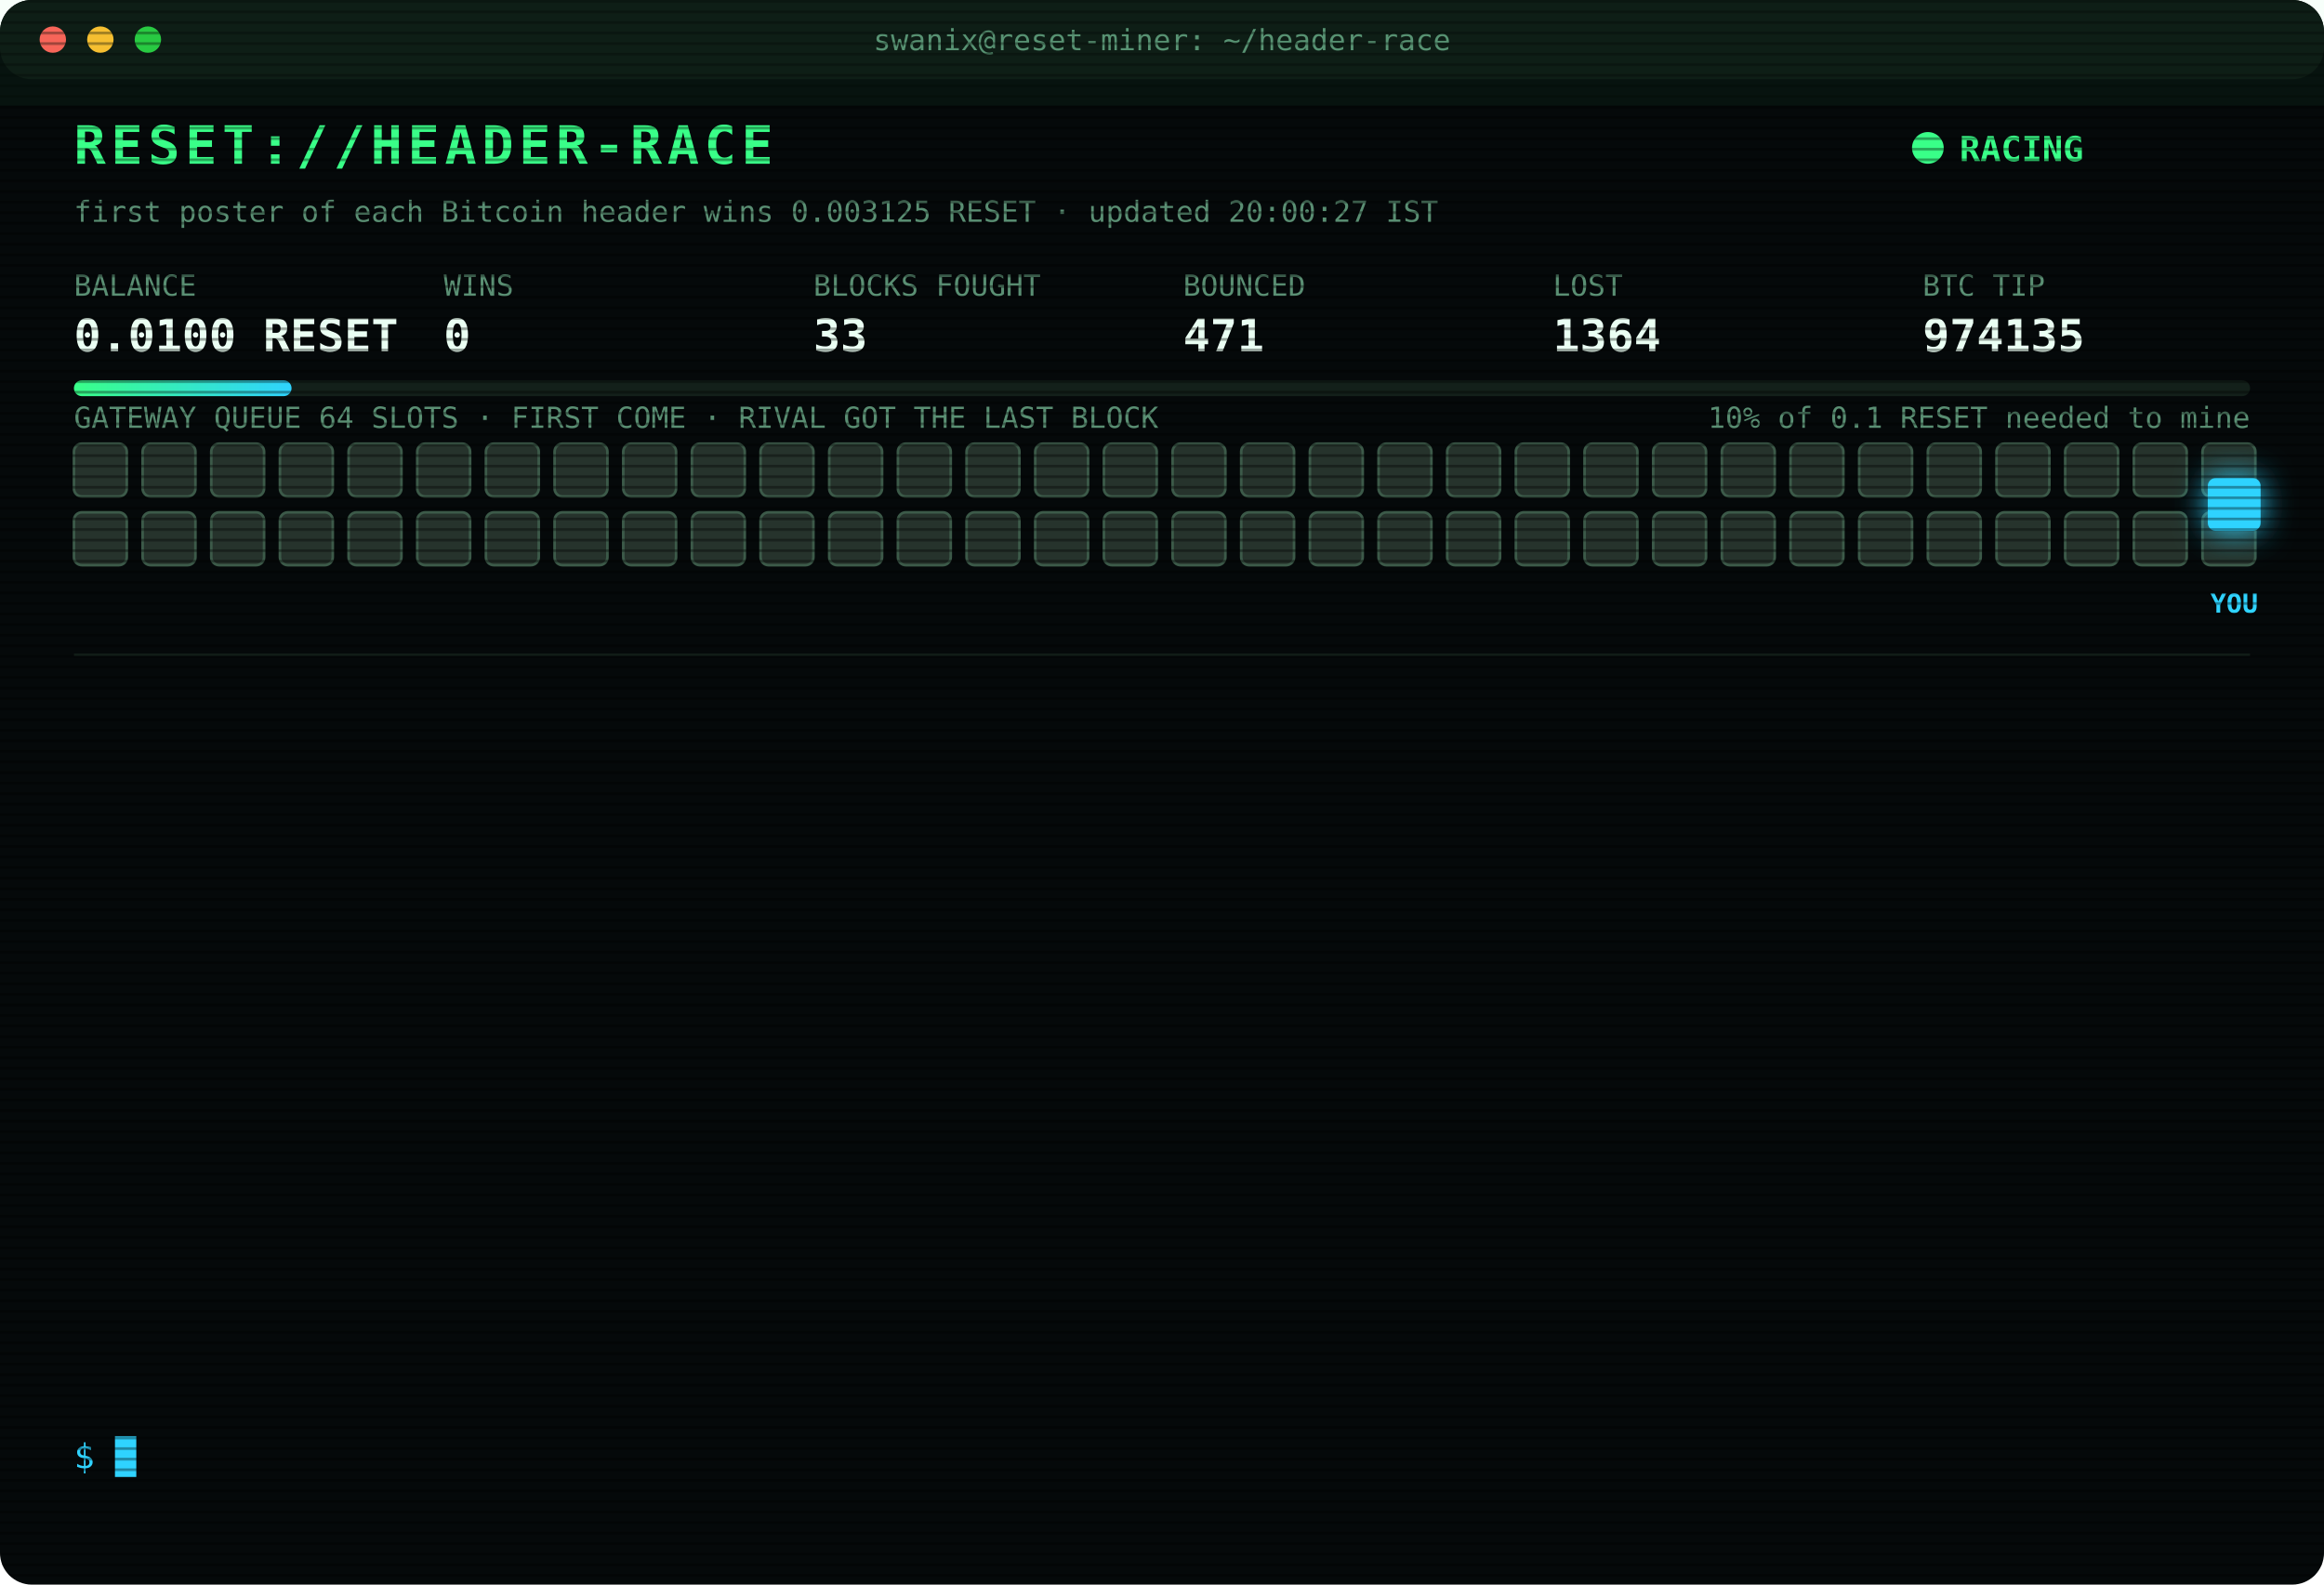
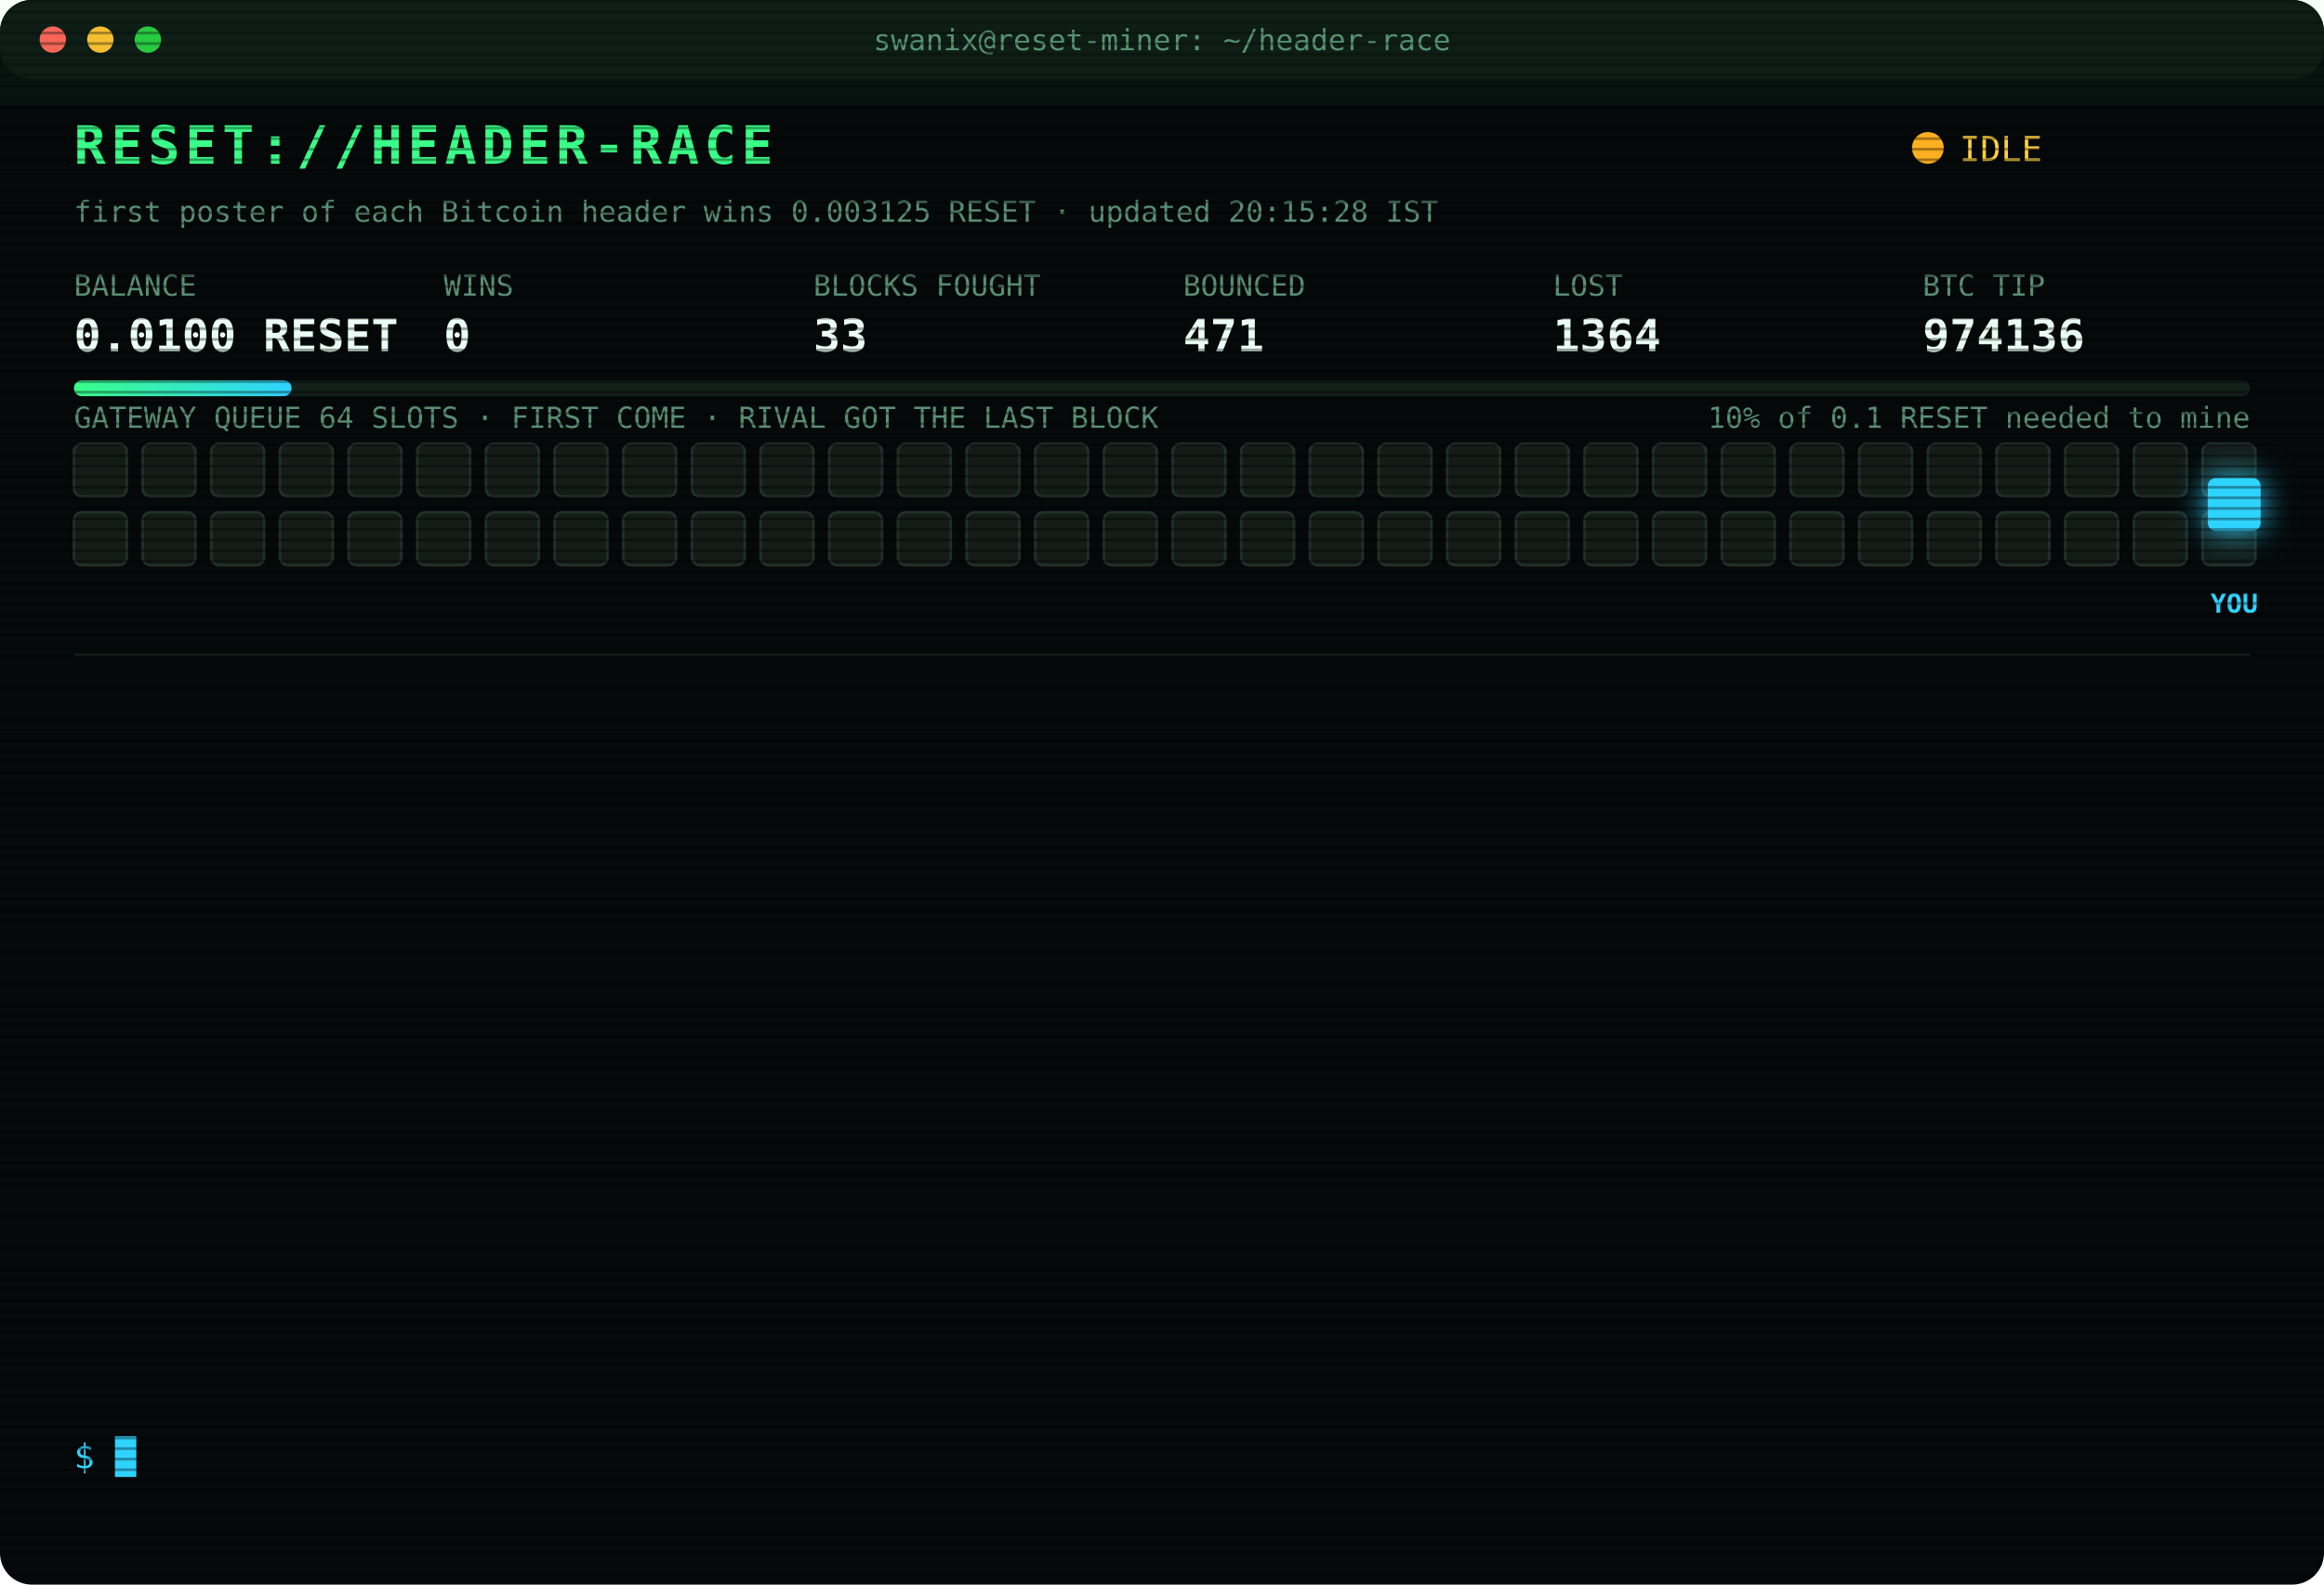
<svg xmlns="http://www.w3.org/2000/svg" width="880" height="600" viewBox="0 0 880 600" font-family="ui-monospace,SFMono-Regular,Menlo,Consolas,monospace">
  <style>
text{font-size:13px;fill:#7CFFB2}
.title{font-size:20px;font-weight:700;fill:#39FF88;letter-spacing:2px;animation:glitch 3s infinite steps(1)}
.sub{fill:#2fd3ff}.k{fill:#5a8f73;font-size:11px}.v{font-size:17px;font-weight:700;fill:#eafff3}
.ts{fill:#3f6b56}.boot{fill:#2fd3ff}.dim{fill:#5a8f73}.bad{fill:#ff4d6d}.warn{fill:#ffd23f}.mag{fill:#ff5cf0}.win{fill:#39FF88;font-weight:700}
.tag{font-size:10px;fill:#2fd3ff;font-weight:700}
.rival{fill:#26332c;stroke:#3c5a49;animation:jam 1.2s infinite alternate}
.idle{fill:#141c18;stroke:#22302a;animation:breathe 4s infinite}
.me{fill:#2fd3ff;filter:drop-shadow(0 0 6px #2fd3ff)}
.hover{animation:nudge 1.1s infinite ease-in-out}.bounce{animation:kick 1.4s infinite}
.ln{opacity:0;animation:in .4s forwards}
.cur{animation:blink 1s infinite steps(1)}
.scan{animation:scan 6s infinite linear}
.led{animation:blink 1.4s infinite}
@keyframes in{from{opacity:0;transform:translateX(-6px)}to{opacity:1;transform:none}}
@keyframes blink{50%{opacity:0}}
@keyframes jam{to{fill:#33463b}}
@keyframes breathe{50%{opacity:.4}}
@keyframes nudge{50%{transform:translateX(-10px)}}
@keyframes kick{0%,100%{transform:none}30%{transform:translateX(-14px)}55%{transform:translateX(10px) translateY(-6px)}}
@keyframes glitch{0%,92%{transform:none}93%{transform:translateX(2px);fill:#ff4d6d}95%{transform:translateX(-2px);fill:#2fd3ff}97%{transform:none}}
@keyframes scan{from{transform:translateY(-40px)}to{transform:translateY(600px)}}
</style>
  <defs>
    <pattern id="sl" width="4" height="4" patternUnits="userSpaceOnUse">
      <rect width="4" height="1" fill="#000" opacity=".35" />
    </pattern>
    <linearGradient id="bar">
      <stop offset="0" stop-color="#39FF88" />
      <stop offset="1" stop-color="#2fd3ff" />
    </linearGradient>
  </defs>
  <rect width="880" height="600" rx="12" fill="#05090a" />
  <rect width="880" height="30" rx="12" fill="#0d1512" />
  <circle cx="20" cy="15" r="5" fill="#ff5f57" />
  <circle cx="38" cy="15" r="5" fill="#febc2e" />
  <circle cx="56" cy="15" r="5" fill="#28c840" />
  <text x="440" y="19" text-anchor="middle" class="k">swanix@reset-miner: ~/header-race</text>
  <text x="28" y="62" class="title">RESET://HEADER-RACE</text>
-   <circle class="led" cx="730" cy="56" r="6" fill="#39FF88" />
-   <text x="742" y="61" class="win">RACING</text>
-   <text x="28" y="84" class="k">first poster of each Bitcoin header wins 0.003125 RESET · updated 20:00:27 IST</text>
+   <circle class="led" cx="730" cy="56" r="6" fill="#ffb020" />
+   <text x="742" y="61" class="warn">IDLE</text>
+   <text x="28" y="84" class="k">first poster of each Bitcoin header wins 0.003125 RESET · updated 20:15:28 IST</text>
  <text x="28" y="112" class="k">BALANCE</text>
  <text x="28" y="133" class="v">0.0100 RESET</text>
  <text x="168" y="112" class="k">WINS</text>
  <text x="168" y="133" class="v">0</text>
  <text x="308" y="112" class="k">BLOCKS FOUGHT</text>
  <text x="308" y="133" class="v">33</text>
  <text x="448" y="112" class="k">BOUNCED</text>
  <text x="448" y="133" class="v">471</text>
  <text x="588" y="112" class="k">LOST</text>
  <text x="588" y="133" class="v">1364</text>
  <text x="728" y="112" class="k">BTC TIP</text>
-   <text x="728" y="133" class="v">974135</text>
+   <text x="728" y="133" class="v">974136</text>
  <rect x="28" y="144" width="824" height="6" rx="3" fill="#13201a" />
  <rect x="28" y="144" width="82.4" height="6" rx="3" fill="url(#bar)" />
  <text x="852" y="162" text-anchor="end" class="k">10% of 0.1 RESET needed to mine</text>
  <text x="28" y="162" class="k">GATEWAY QUEUE 64 SLOTS · FIRST COME · RIVAL GOT THE LAST BLOCK</text>
-   <rect class="rival" x="28" y="168" width="20" height="20" rx="3" style="animation-delay:0.00s" />
-   <rect class="rival" x="54" y="168" width="20" height="20" rx="3" style="animation-delay:0.05s" />
-   <rect class="rival" x="80" y="168" width="20" height="20" rx="3" style="animation-delay:0.10s" />
-   <rect class="rival" x="106" y="168" width="20" height="20" rx="3" style="animation-delay:0.15s" />
-   <rect class="rival" x="132" y="168" width="20" height="20" rx="3" style="animation-delay:0.20s" />
-   <rect class="rival" x="158" y="168" width="20" height="20" rx="3" style="animation-delay:0.25s" />
-   <rect class="rival" x="184" y="168" width="20" height="20" rx="3" style="animation-delay:0.30s" />
-   <rect class="rival" x="210" y="168" width="20" height="20" rx="3" style="animation-delay:0.35s" />
-   <rect class="rival" x="236" y="168" width="20" height="20" rx="3" style="animation-delay:0.40s" />
-   <rect class="rival" x="262" y="168" width="20" height="20" rx="3" style="animation-delay:0.45s" />
-   <rect class="rival" x="288" y="168" width="20" height="20" rx="3" style="animation-delay:0.50s" />
-   <rect class="rival" x="314" y="168" width="20" height="20" rx="3" style="animation-delay:0.55s" />
-   <rect class="rival" x="340" y="168" width="20" height="20" rx="3" style="animation-delay:0.60s" />
-   <rect class="rival" x="366" y="168" width="20" height="20" rx="3" style="animation-delay:0.65s" />
-   <rect class="rival" x="392" y="168" width="20" height="20" rx="3" style="animation-delay:0.70s" />
-   <rect class="rival" x="418" y="168" width="20" height="20" rx="3" style="animation-delay:0.75s" />
-   <rect class="rival" x="444" y="168" width="20" height="20" rx="3" style="animation-delay:0.80s" />
-   <rect class="rival" x="470" y="168" width="20" height="20" rx="3" style="animation-delay:0.85s" />
-   <rect class="rival" x="496" y="168" width="20" height="20" rx="3" style="animation-delay:0.90s" />
-   <rect class="rival" x="522" y="168" width="20" height="20" rx="3" style="animation-delay:0.95s" />
-   <rect class="rival" x="548" y="168" width="20" height="20" rx="3" style="animation-delay:1.00s" />
-   <rect class="rival" x="574" y="168" width="20" height="20" rx="3" style="animation-delay:1.05s" />
-   <rect class="rival" x="600" y="168" width="20" height="20" rx="3" style="animation-delay:1.10s" />
-   <rect class="rival" x="626" y="168" width="20" height="20" rx="3" style="animation-delay:1.15s" />
-   <rect class="rival" x="652" y="168" width="20" height="20" rx="3" style="animation-delay:1.20s" />
-   <rect class="rival" x="678" y="168" width="20" height="20" rx="3" style="animation-delay:1.25s" />
-   <rect class="rival" x="704" y="168" width="20" height="20" rx="3" style="animation-delay:1.30s" />
-   <rect class="rival" x="730" y="168" width="20" height="20" rx="3" style="animation-delay:1.35s" />
-   <rect class="rival" x="756" y="168" width="20" height="20" rx="3" style="animation-delay:1.40s" />
-   <rect class="rival" x="782" y="168" width="20" height="20" rx="3" style="animation-delay:1.45s" />
-   <rect class="rival" x="808" y="168" width="20" height="20" rx="3" style="animation-delay:1.50s" />
-   <rect class="rival" x="834" y="168" width="20" height="20" rx="3" style="animation-delay:1.55s" />
-   <rect class="rival" x="28" y="194" width="20" height="20" rx="3" style="animation-delay:1.60s" />
-   <rect class="rival" x="54" y="194" width="20" height="20" rx="3" style="animation-delay:1.65s" />
-   <rect class="rival" x="80" y="194" width="20" height="20" rx="3" style="animation-delay:1.70s" />
-   <rect class="rival" x="106" y="194" width="20" height="20" rx="3" style="animation-delay:1.75s" />
-   <rect class="rival" x="132" y="194" width="20" height="20" rx="3" style="animation-delay:1.80s" />
-   <rect class="rival" x="158" y="194" width="20" height="20" rx="3" style="animation-delay:1.85s" />
-   <rect class="rival" x="184" y="194" width="20" height="20" rx="3" style="animation-delay:1.90s" />
-   <rect class="rival" x="210" y="194" width="20" height="20" rx="3" style="animation-delay:1.95s" />
-   <rect class="rival" x="236" y="194" width="20" height="20" rx="3" style="animation-delay:2.00s" />
-   <rect class="rival" x="262" y="194" width="20" height="20" rx="3" style="animation-delay:2.05s" />
-   <rect class="rival" x="288" y="194" width="20" height="20" rx="3" style="animation-delay:2.10s" />
-   <rect class="rival" x="314" y="194" width="20" height="20" rx="3" style="animation-delay:2.15s" />
-   <rect class="rival" x="340" y="194" width="20" height="20" rx="3" style="animation-delay:2.20s" />
-   <rect class="rival" x="366" y="194" width="20" height="20" rx="3" style="animation-delay:2.25s" />
-   <rect class="rival" x="392" y="194" width="20" height="20" rx="3" style="animation-delay:2.30s" />
-   <rect class="rival" x="418" y="194" width="20" height="20" rx="3" style="animation-delay:2.35s" />
-   <rect class="rival" x="444" y="194" width="20" height="20" rx="3" style="animation-delay:2.40s" />
-   <rect class="rival" x="470" y="194" width="20" height="20" rx="3" style="animation-delay:2.45s" />
-   <rect class="rival" x="496" y="194" width="20" height="20" rx="3" style="animation-delay:2.50s" />
-   <rect class="rival" x="522" y="194" width="20" height="20" rx="3" style="animation-delay:2.55s" />
-   <rect class="rival" x="548" y="194" width="20" height="20" rx="3" style="animation-delay:2.60s" />
-   <rect class="rival" x="574" y="194" width="20" height="20" rx="3" style="animation-delay:2.65s" />
-   <rect class="rival" x="600" y="194" width="20" height="20" rx="3" style="animation-delay:2.70s" />
-   <rect class="rival" x="626" y="194" width="20" height="20" rx="3" style="animation-delay:2.75s" />
-   <rect class="rival" x="652" y="194" width="20" height="20" rx="3" style="animation-delay:2.80s" />
-   <rect class="rival" x="678" y="194" width="20" height="20" rx="3" style="animation-delay:2.85s" />
-   <rect class="rival" x="704" y="194" width="20" height="20" rx="3" style="animation-delay:2.90s" />
-   <rect class="rival" x="730" y="194" width="20" height="20" rx="3" style="animation-delay:2.95s" />
-   <rect class="rival" x="756" y="194" width="20" height="20" rx="3" style="animation-delay:3.00s" />
-   <rect class="rival" x="782" y="194" width="20" height="20" rx="3" style="animation-delay:3.05s" />
-   <rect class="rival" x="808" y="194" width="20" height="20" rx="3" style="animation-delay:3.10s" />
-   <rect class="rival" x="834" y="194" width="20" height="20" rx="3" style="animation-delay:3.15s" />
+   <rect class="idle" x="28" y="168" width="20" height="20" rx="3" style="animation-delay:0.00s" />
+   <rect class="idle" x="54" y="168" width="20" height="20" rx="3" style="animation-delay:0.05s" />
+   <rect class="idle" x="80" y="168" width="20" height="20" rx="3" style="animation-delay:0.10s" />
+   <rect class="idle" x="106" y="168" width="20" height="20" rx="3" style="animation-delay:0.15s" />
+   <rect class="idle" x="132" y="168" width="20" height="20" rx="3" style="animation-delay:0.20s" />
+   <rect class="idle" x="158" y="168" width="20" height="20" rx="3" style="animation-delay:0.25s" />
+   <rect class="idle" x="184" y="168" width="20" height="20" rx="3" style="animation-delay:0.30s" />
+   <rect class="idle" x="210" y="168" width="20" height="20" rx="3" style="animation-delay:0.35s" />
+   <rect class="idle" x="236" y="168" width="20" height="20" rx="3" style="animation-delay:0.40s" />
+   <rect class="idle" x="262" y="168" width="20" height="20" rx="3" style="animation-delay:0.45s" />
+   <rect class="idle" x="288" y="168" width="20" height="20" rx="3" style="animation-delay:0.50s" />
+   <rect class="idle" x="314" y="168" width="20" height="20" rx="3" style="animation-delay:0.55s" />
+   <rect class="idle" x="340" y="168" width="20" height="20" rx="3" style="animation-delay:0.60s" />
+   <rect class="idle" x="366" y="168" width="20" height="20" rx="3" style="animation-delay:0.65s" />
+   <rect class="idle" x="392" y="168" width="20" height="20" rx="3" style="animation-delay:0.70s" />
+   <rect class="idle" x="418" y="168" width="20" height="20" rx="3" style="animation-delay:0.75s" />
+   <rect class="idle" x="444" y="168" width="20" height="20" rx="3" style="animation-delay:0.80s" />
+   <rect class="idle" x="470" y="168" width="20" height="20" rx="3" style="animation-delay:0.85s" />
+   <rect class="idle" x="496" y="168" width="20" height="20" rx="3" style="animation-delay:0.90s" />
+   <rect class="idle" x="522" y="168" width="20" height="20" rx="3" style="animation-delay:0.95s" />
+   <rect class="idle" x="548" y="168" width="20" height="20" rx="3" style="animation-delay:1.00s" />
+   <rect class="idle" x="574" y="168" width="20" height="20" rx="3" style="animation-delay:1.05s" />
+   <rect class="idle" x="600" y="168" width="20" height="20" rx="3" style="animation-delay:1.10s" />
+   <rect class="idle" x="626" y="168" width="20" height="20" rx="3" style="animation-delay:1.15s" />
+   <rect class="idle" x="652" y="168" width="20" height="20" rx="3" style="animation-delay:1.20s" />
+   <rect class="idle" x="678" y="168" width="20" height="20" rx="3" style="animation-delay:1.25s" />
+   <rect class="idle" x="704" y="168" width="20" height="20" rx="3" style="animation-delay:1.30s" />
+   <rect class="idle" x="730" y="168" width="20" height="20" rx="3" style="animation-delay:1.35s" />
+   <rect class="idle" x="756" y="168" width="20" height="20" rx="3" style="animation-delay:1.40s" />
+   <rect class="idle" x="782" y="168" width="20" height="20" rx="3" style="animation-delay:1.45s" />
+   <rect class="idle" x="808" y="168" width="20" height="20" rx="3" style="animation-delay:1.50s" />
+   <rect class="idle" x="834" y="168" width="20" height="20" rx="3" style="animation-delay:1.55s" />
+   <rect class="idle" x="28" y="194" width="20" height="20" rx="3" style="animation-delay:1.60s" />
+   <rect class="idle" x="54" y="194" width="20" height="20" rx="3" style="animation-delay:1.65s" />
+   <rect class="idle" x="80" y="194" width="20" height="20" rx="3" style="animation-delay:1.70s" />
+   <rect class="idle" x="106" y="194" width="20" height="20" rx="3" style="animation-delay:1.75s" />
+   <rect class="idle" x="132" y="194" width="20" height="20" rx="3" style="animation-delay:1.80s" />
+   <rect class="idle" x="158" y="194" width="20" height="20" rx="3" style="animation-delay:1.85s" />
+   <rect class="idle" x="184" y="194" width="20" height="20" rx="3" style="animation-delay:1.90s" />
+   <rect class="idle" x="210" y="194" width="20" height="20" rx="3" style="animation-delay:1.95s" />
+   <rect class="idle" x="236" y="194" width="20" height="20" rx="3" style="animation-delay:2.00s" />
+   <rect class="idle" x="262" y="194" width="20" height="20" rx="3" style="animation-delay:2.05s" />
+   <rect class="idle" x="288" y="194" width="20" height="20" rx="3" style="animation-delay:2.10s" />
+   <rect class="idle" x="314" y="194" width="20" height="20" rx="3" style="animation-delay:2.15s" />
+   <rect class="idle" x="340" y="194" width="20" height="20" rx="3" style="animation-delay:2.20s" />
+   <rect class="idle" x="366" y="194" width="20" height="20" rx="3" style="animation-delay:2.25s" />
+   <rect class="idle" x="392" y="194" width="20" height="20" rx="3" style="animation-delay:2.30s" />
+   <rect class="idle" x="418" y="194" width="20" height="20" rx="3" style="animation-delay:2.35s" />
+   <rect class="idle" x="444" y="194" width="20" height="20" rx="3" style="animation-delay:2.40s" />
+   <rect class="idle" x="470" y="194" width="20" height="20" rx="3" style="animation-delay:2.45s" />
+   <rect class="idle" x="496" y="194" width="20" height="20" rx="3" style="animation-delay:2.50s" />
+   <rect class="idle" x="522" y="194" width="20" height="20" rx="3" style="animation-delay:2.55s" />
+   <rect class="idle" x="548" y="194" width="20" height="20" rx="3" style="animation-delay:2.60s" />
+   <rect class="idle" x="574" y="194" width="20" height="20" rx="3" style="animation-delay:2.65s" />
+   <rect class="idle" x="600" y="194" width="20" height="20" rx="3" style="animation-delay:2.70s" />
+   <rect class="idle" x="626" y="194" width="20" height="20" rx="3" style="animation-delay:2.75s" />
+   <rect class="idle" x="652" y="194" width="20" height="20" rx="3" style="animation-delay:2.80s" />
+   <rect class="idle" x="678" y="194" width="20" height="20" rx="3" style="animation-delay:2.85s" />
+   <rect class="idle" x="704" y="194" width="20" height="20" rx="3" style="animation-delay:2.90s" />
+   <rect class="idle" x="730" y="194" width="20" height="20" rx="3" style="animation-delay:2.95s" />
+   <rect class="idle" x="756" y="194" width="20" height="20" rx="3" style="animation-delay:3.00s" />
+   <rect class="idle" x="782" y="194" width="20" height="20" rx="3" style="animation-delay:3.05s" />
+   <rect class="idle" x="808" y="194" width="20" height="20" rx="3" style="animation-delay:3.10s" />
+   <rect class="idle" x="834" y="194" width="20" height="20" rx="3" style="animation-delay:3.15s" />
  <g class="hover">
    <rect class="me" x="836" y="181" width="20" height="20" rx="3" />
    <text class="tag" x="846" y="232" text-anchor="middle">YOU</text>
  </g>
  <line x1="28" x2="852" y1="248" y2="248" stroke="#13201a" />
  <g class="ln" style="animation-delay:0.40s">
    <text x="28" y="270" class="ts">17:15:20</text>
    <text x="104" y="270" class="bad">[LOST] #974122 taken by a rival miner</text>
  </g>
  <g class="ln" style="animation-delay:0.65s">
    <text x="28" y="292" class="ts">17:16:10</text>
    <text x="104" y="292" class="bad">[LOST] #974123 taken by a rival miner</text>
  </g>
  <g class="ln" style="animation-delay:0.90s">
    <text x="28" y="314" class="ts">17:53:01</text>
    <text x="104" y="314" class="bad">[LOST] #974125 taken by a rival miner</text>
  </g>
  <g class="ln" style="animation-delay:1.15s">
    <text x="28" y="336" class="ts">18:04:56</text>
    <text x="104" y="336" class="bad">[LOST] #974126 taken by a rival miner</text>
  </g>
  <g class="ln" style="animation-delay:1.40s">
    <text x="28" y="358" class="ts">18:18:48</text>
    <text x="104" y="358" class="bad">[LOST] #974127 taken by a rival miner</text>
  </g>
  <g class="ln" style="animation-delay:1.65s">
    <text x="28" y="380" class="ts">18:20:34</text>
    <text x="104" y="380" class="bad">[LOST] #974128 taken by a rival miner</text>
  </g>
  <g class="ln" style="animation-delay:1.90s">
    <text x="28" y="402" class="ts">18:23:37</text>
    <text x="104" y="402" class="bad">[LOST] #974129 taken by a rival miner</text>
  </g>
  <g class="ln" style="animation-delay:2.15s">
    <text x="28" y="424" class="ts">18:57:44</text>
    <text x="104" y="424" class="bad">[LOST] #974130 taken by a rival miner</text>
  </g>
  <g class="ln" style="animation-delay:2.40s">
    <text x="28" y="446" class="ts">19:17:00</text>
    <text x="104" y="446" class="bad">[LOST] #974131 taken by a rival miner</text>
  </g>
  <g class="ln" style="animation-delay:2.65s">
    <text x="28" y="468" class="ts">19:42:34</text>
    <text x="104" y="468" class="bad">[LOST] #974132 taken by a rival miner</text>
  </g>
  <g class="ln" style="animation-delay:2.90s">
    <text x="28" y="490" class="ts">19:45:08</text>
    <text x="104" y="490" class="bad">[LOST] #974133 taken by a rival miner</text>
  </g>
  <g class="ln" style="animation-delay:3.15s">
    <text x="28" y="512" class="ts">19:52:06</text>
    <text x="104" y="512" class="bad">[LOST] #974134 taken by a rival miner</text>
  </g>
  <g class="ln" style="animation-delay:3.40s">
    <text x="28" y="534" class="ts">19:53:15</text>
    <text x="104" y="534" class="bad">[LOST] #974135 taken by a rival miner</text>
  </g>
  <text x="28" y="556" class="sub">$ <tspan class="cur">█</tspan>
  </text>
  <rect width="880" height="600" rx="12" fill="url(#sl)" pointer-events="none" />
  <rect class="scan" width="880" height="40" fill="#39FF88" opacity=".04" />
</svg>
